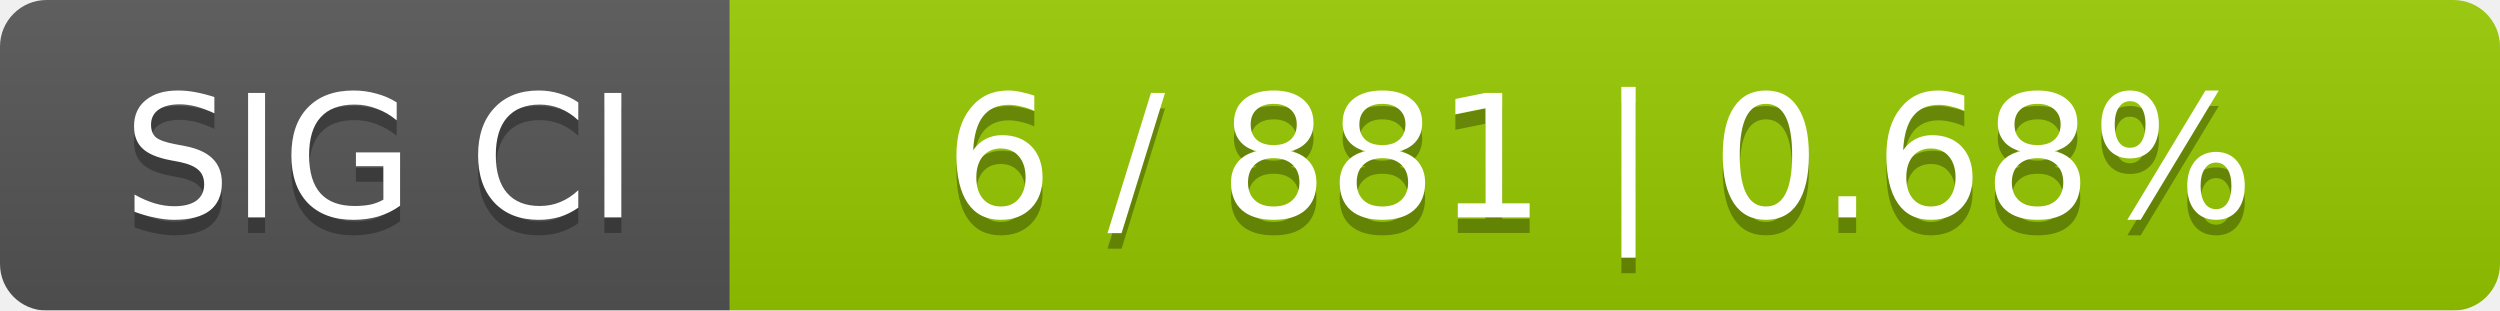
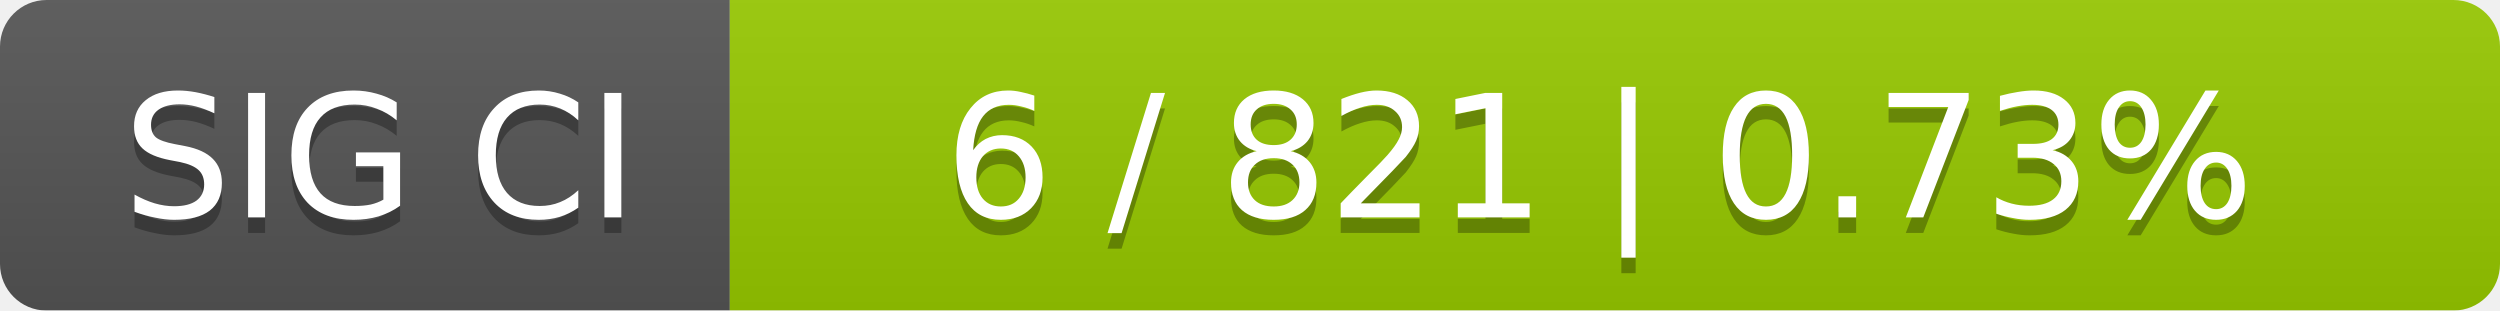
<svg xmlns="http://www.w3.org/2000/svg" width="161" height="20">
  <linearGradient id="smooth" x2="0" y2="100%">
    <stop offset="0" stop-color="#bbb" stop-opacity=".1" />
    <stop offset="1" stop-opacity=".1" />
  </linearGradient>
  <mask id="round">
    <rect width="161" height="20" rx="3" fill="#fff" />
  </mask>
  <g mask="url(#round)">
    <rect width="47" height="20" fill="#555" />
    <rect x="47" width="114" height="20" fill="#97ca00" />
    <rect width="161" height="20" fill="url(#smooth)" />
  </g>
  <g fill="#fff" text-anchor="middle" font-family="DejaVu Sans,Verdana,Geneva,sans-serif" font-size="11">
    <text x="24.5" y="15" fill="#010101" fill-opacity=".3">SIG CI</text>
    <text x="24.5" y="14">SIG CI</text>
-     <text x="103" y="15" fill="#010101" fill-opacity=".3">6 / 881    |    0.68%</text>
-     <text x="103" y="14">6 / 881    |    0.68%</text>
+     <text x="103" y="15" fill="#010101" fill-opacity=".3">6 / 821    |    0.73%</text>
+     <text x="103" y="14">6 / 821    |    0.73%</text>
  </g>
</svg>
